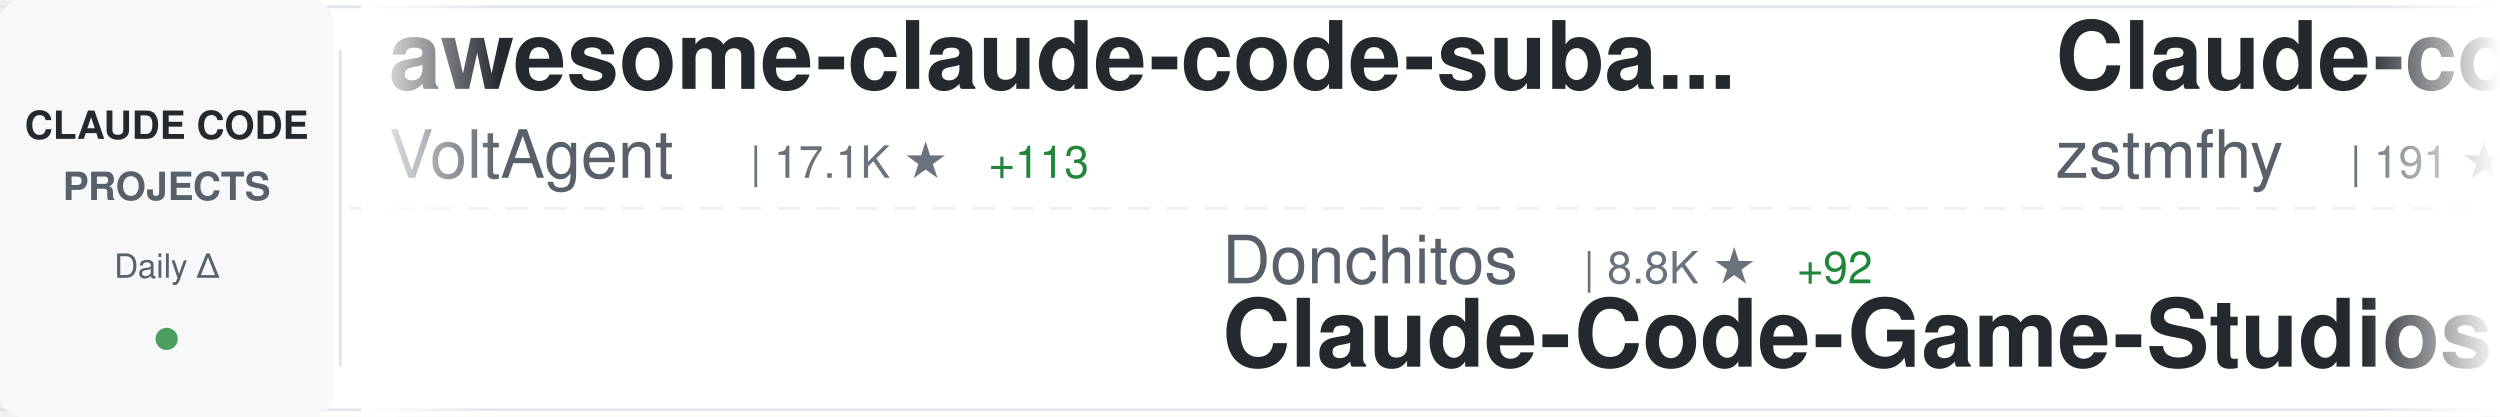
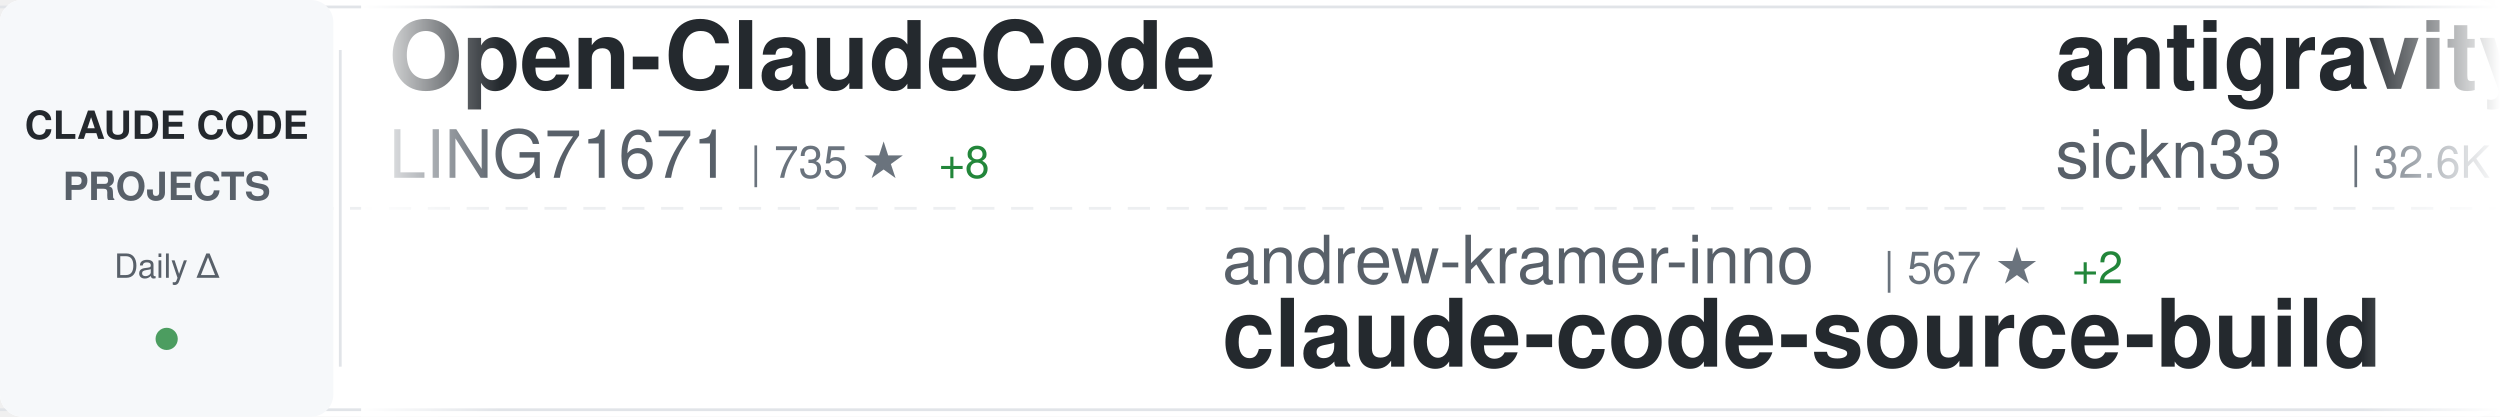
<svg xmlns="http://www.w3.org/2000/svg" width="900" height="150">
  <defs>
    <linearGradient id="awesomeLeftFade" x1="0%" y1="0%" x2="100%" y2="0%">
      <stop offset="0%" style="stop-color:#ffffff;stop-opacity:1" />
      <stop offset="100%" style="stop-color:#ffffff;stop-opacity:0" />
    </linearGradient>
    <linearGradient id="awesomeRightFade" x1="0%" y1="0%" x2="100%" y2="0%">
      <stop offset="0%" style="stop-color:#ffffff;stop-opacity:0" />
      <stop offset="100%" style="stop-color:#ffffff;stop-opacity:1" />
    </linearGradient>
  </defs>
  <rect width="900" height="150" fill="#ffffff" rx="8" />
  <rect x="0" y="2" width="900" height="1" fill="#e1e4e8" />
  <rect x="0" y="147" width="900" height="1" fill="#e1e4e8" />
  <line x1="0" y1="75" x2="900" y2="75" stroke="#e1e4e8" stroke-width="1" stroke-dasharray="8 6" opacity="0.6" />
  <rect x="0" y="0" width="120" height="150" fill="#f6f8fa" rx="8" />
  <text x="60" y="50" font-family="-apple-system, BlinkMacSystemFont, 'Segoe UI', Helvetica, Arial, sans-serif" font-size="14" font-weight="600" fill="#24292e" text-anchor="middle">CLAUDE CODE</text>
  <text x="60" y="72" font-family="-apple-system, BlinkMacSystemFont, 'Segoe UI', Helvetica, Arial, sans-serif" font-size="14" font-weight="600" fill="#586069" text-anchor="middle">PROJECTS</text>
  <text x="60" y="100" font-family="-apple-system, BlinkMacSystemFont, 'Segoe UI', Helvetica, Arial, sans-serif" font-size="12" font-weight="500" fill="#586069" text-anchor="middle">Daily Δ</text>
  <circle cx="60" cy="122" r="4" fill="#22863a" opacity="0.8" />
  <rect x="122" y="18" width="1" height="114" fill="#e1e4e8" />
  <clipPath id="awesomeTickerClip">
    <rect x="130" y="0" width="770" height="150" />
  </clipPath>
  <g clip-path="url(#awesomeTickerClip)">
    <g id="awesomeTickerItems">
      <animateTransform attributeName="transform" attributeType="XML" type="translate" from="0 0" to="-3000 0" dur="54s" repeatCount="indefinite" />
      <g transform="translate(0, 0)">
-         <text x="140" y="32" font-family="-apple-system, BlinkMacSystemFont, 'Segoe UI', Helvetica, Arial, sans-serif" font-size="34" font-weight="600" fill="#24292e">awesome-claude-code-suba...</text>
-         <text x="140" y="64" font-family="-apple-system, BlinkMacSystemFont, 'Segoe UI', Helvetica, Arial, sans-serif" font-size="24" font-weight="400" fill="#586069">VoltAgent</text>
-         <text x="270" y="64" font-family="-apple-system, BlinkMacSystemFont, 'Segoe UI', Helvetica, Arial, sans-serif" font-size="16" font-weight="500" fill="#6a737d">| 17.1K ★</text>
-         <text x="356" y="64" font-family="-apple-system, BlinkMacSystemFont, 'Segoe UI', Helvetica, Arial, sans-serif" font-size="16" font-weight="500" fill="#22863a"> +113</text>
+         <text x="140" y="32" font-family="-apple-system, BlinkMacSystemFont, 'Segoe UI', Helvetica, Arial, sans-serif" font-size="34" font-weight="600" fill="#24292e">Open-ClaudeCode</text>
+         <text x="140" y="64" font-family="-apple-system, BlinkMacSystemFont, 'Segoe UI', Helvetica, Arial, sans-serif" font-size="24" font-weight="400" fill="#586069">LING71671</text>
+         <text x="270" y="64" font-family="-apple-system, BlinkMacSystemFont, 'Segoe UI', Helvetica, Arial, sans-serif" font-size="16" font-weight="500" fill="#6a737d">| 735 ★</text>
+         <text x="338" y="64" font-family="-apple-system, BlinkMacSystemFont, 'Segoe UI', Helvetica, Arial, sans-serif" font-size="16" font-weight="500" fill="#22863a"> +8</text>
      </g>
      <g transform="translate(300, 0)">
-         <text x="140" y="102" font-family="-apple-system, BlinkMacSystemFont, 'Segoe UI', Helvetica, Arial, sans-serif" font-size="24" font-weight="400" fill="#586069">Donchitos</text>
-         <text x="270" y="102" font-family="-apple-system, BlinkMacSystemFont, 'Segoe UI', Helvetica, Arial, sans-serif" font-size="16" font-weight="500" fill="#6a737d">| 8.8K ★</text>
-         <text x="347" y="102" font-family="-apple-system, BlinkMacSystemFont, 'Segoe UI', Helvetica, Arial, sans-serif" font-size="16" font-weight="500" fill="#22863a"> +92</text>
-         <text x="140" y="132" font-family="-apple-system, BlinkMacSystemFont, 'Segoe UI', Helvetica, Arial, sans-serif" font-size="34" font-weight="600" fill="#24292e">Claude-Code-Game-Studios</text>
+         <text x="140" y="102" font-family="-apple-system, BlinkMacSystemFont, 'Segoe UI', Helvetica, Arial, sans-serif" font-size="24" font-weight="400" fill="#586069">andrew-kramer-inno</text>
+         <text x="378" y="102" font-family="-apple-system, BlinkMacSystemFont, 'Segoe UI', Helvetica, Arial, sans-serif" font-size="16" font-weight="500" fill="#6a737d">| 567 ★</text>
+         <text x="446" y="102" font-family="-apple-system, BlinkMacSystemFont, 'Segoe UI', Helvetica, Arial, sans-serif" font-size="16" font-weight="500" fill="#22863a"> +2</text>
+         <text x="140" y="132" font-family="-apple-system, BlinkMacSystemFont, 'Segoe UI', Helvetica, Arial, sans-serif" font-size="34" font-weight="600" fill="#24292e">claude-code-source-build</text>
      </g>
      <g transform="translate(600, 0)">
-         <text x="140" y="32" font-family="-apple-system, BlinkMacSystemFont, 'Segoe UI', Helvetica, Arial, sans-serif" font-size="34" font-weight="600" fill="#24292e">Claude-code</text>
-         <text x="140" y="64" font-family="-apple-system, BlinkMacSystemFont, 'Segoe UI', Helvetica, Arial, sans-serif" font-size="24" font-weight="400" fill="#586069">zstmfhy</text>
-         <text x="246" y="64" font-family="-apple-system, BlinkMacSystemFont, 'Segoe UI', Helvetica, Arial, sans-serif" font-size="16" font-weight="500" fill="#6a737d">| 191 ★</text>
+         <text x="140" y="32" font-family="-apple-system, BlinkMacSystemFont, 'Segoe UI', Helvetica, Arial, sans-serif" font-size="34" font-weight="600" fill="#24292e">antigravity-awesome-skil...</text>
+         <text x="140" y="64" font-family="-apple-system, BlinkMacSystemFont, 'Segoe UI', Helvetica, Arial, sans-serif" font-size="24" font-weight="400" fill="#586069">sickn33</text>
+         <text x="246" y="64" font-family="-apple-system, BlinkMacSystemFont, 'Segoe UI', Helvetica, Arial, sans-serif" font-size="16" font-weight="500" fill="#6a737d">| 32.6K ★</text>
+         <text x="332" y="64" font-family="-apple-system, BlinkMacSystemFont, 'Segoe UI', Helvetica, Arial, sans-serif" font-size="16" font-weight="500" fill="#22863a"> +287</text>
      </g>
      <g transform="translate(900, 0)">
        <text x="140" y="102" font-family="-apple-system, BlinkMacSystemFont, 'Segoe UI', Helvetica, Arial, sans-serif" font-size="24" font-weight="400" fill="#586069">anthropics</text>
-         <text x="282" y="102" font-family="-apple-system, BlinkMacSystemFont, 'Segoe UI', Helvetica, Arial, sans-serif" font-size="16" font-weight="500" fill="#6a737d">| 113.2K ★</text>
-         <text x="377" y="102" font-family="-apple-system, BlinkMacSystemFont, 'Segoe UI', Helvetica, Arial, sans-serif" font-size="16" font-weight="500" fill="#22863a"> +479</text>
-         <text x="140" y="132" font-family="-apple-system, BlinkMacSystemFont, 'Segoe UI', Helvetica, Arial, sans-serif" font-size="34" font-weight="600" fill="#24292e">claude-code</text>
+         <text x="282" y="102" font-family="-apple-system, BlinkMacSystemFont, 'Segoe UI', Helvetica, Arial, sans-serif" font-size="16" font-weight="500" fill="#6a737d">| 7.0K ★</text>
+         <text x="359" y="102" font-family="-apple-system, BlinkMacSystemFont, 'Segoe UI', Helvetica, Arial, sans-serif" font-size="16" font-weight="500" fill="#22863a"> +21</text>
+         <text x="140" y="132" font-family="-apple-system, BlinkMacSystemFont, 'Segoe UI', Helvetica, Arial, sans-serif" font-size="34" font-weight="600" fill="#24292e">claude-code-action</text>
      </g>
      <g transform="translate(1200, 0)">
-         <text x="140" y="32" font-family="-apple-system, BlinkMacSystemFont, 'Segoe UI', Helvetica, Arial, sans-serif" font-size="34" font-weight="600" fill="#24292e">collection-claude-code-s...</text>
-         <text x="140" y="64" font-family="-apple-system, BlinkMacSystemFont, 'Segoe UI', Helvetica, Arial, sans-serif" font-size="24" font-weight="400" fill="#586069">chauncygu</text>
-         <text x="270" y="64" font-family="-apple-system, BlinkMacSystemFont, 'Segoe UI', Helvetica, Arial, sans-serif" font-size="16" font-weight="500" fill="#6a737d">| 2.0K ★</text>
-         <text x="347" y="64" font-family="-apple-system, BlinkMacSystemFont, 'Segoe UI', Helvetica, Arial, sans-serif" font-size="16" font-weight="500" fill="#22863a"> +34</text>
+         <text x="140" y="32" font-family="-apple-system, BlinkMacSystemFont, 'Segoe UI', Helvetica, Arial, sans-serif" font-size="34" font-weight="600" fill="#24292e">everything-claude-code</text>
+         <text x="140" y="64" font-family="-apple-system, BlinkMacSystemFont, 'Segoe UI', Helvetica, Arial, sans-serif" font-size="24" font-weight="400" fill="#586069">affaan-m</text>
+         <text x="258" y="64" font-family="-apple-system, BlinkMacSystemFont, 'Segoe UI', Helvetica, Arial, sans-serif" font-size="16" font-weight="500" fill="#6a737d">| 153.8K ★</text>
+         <text x="353" y="64" font-family="-apple-system, BlinkMacSystemFont, 'Segoe UI', Helvetica, Arial, sans-serif" font-size="16" font-weight="500" fill="#22863a"> +1.8K</text>
      </g>
      <g transform="translate(1500, 0)">
-         <text x="140" y="102" font-family="-apple-system, BlinkMacSystemFont, 'Segoe UI', Helvetica, Arial, sans-serif" font-size="24" font-weight="400" fill="#586069">shanraisshan</text>
-         <text x="306" y="102" font-family="-apple-system, BlinkMacSystemFont, 'Segoe UI', Helvetica, Arial, sans-serif" font-size="16" font-weight="500" fill="#6a737d">| 39.9K ★</text>
-         <text x="392" y="102" font-family="-apple-system, BlinkMacSystemFont, 'Segoe UI', Helvetica, Arial, sans-serif" font-size="16" font-weight="500" fill="#22863a"> +2.4K</text>
-         <text x="140" y="132" font-family="-apple-system, BlinkMacSystemFont, 'Segoe UI', Helvetica, Arial, sans-serif" font-size="34" font-weight="600" fill="#24292e">claude-code-best-practic...</text>
+         <text x="140" y="102" font-family="-apple-system, BlinkMacSystemFont, 'Segoe UI', Helvetica, Arial, sans-serif" font-size="24" font-weight="400" fill="#586069">musistudio</text>
+         <text x="282" y="102" font-family="-apple-system, BlinkMacSystemFont, 'Segoe UI', Helvetica, Arial, sans-serif" font-size="16" font-weight="500" fill="#6a737d">| 32.1K ★</text>
+         <text x="368" y="102" font-family="-apple-system, BlinkMacSystemFont, 'Segoe UI', Helvetica, Arial, sans-serif" font-size="16" font-weight="500" fill="#22863a"> +108</text>
+         <text x="140" y="132" font-family="-apple-system, BlinkMacSystemFont, 'Segoe UI', Helvetica, Arial, sans-serif" font-size="34" font-weight="600" fill="#24292e">claude-code-router</text>
      </g>
      <g transform="translate(1800, 0)">
-         <text x="140" y="32" font-family="-apple-system, BlinkMacSystemFont, 'Segoe UI', Helvetica, Arial, sans-serif" font-size="34" font-weight="600" fill="#24292e">edmunds-claude-code</text>
-         <text x="140" y="64" font-family="-apple-system, BlinkMacSystemFont, 'Segoe UI', Helvetica, Arial, sans-serif" font-size="24" font-weight="400" fill="#586069">edmund-io</text>
-         <text x="270" y="64" font-family="-apple-system, BlinkMacSystemFont, 'Segoe UI', Helvetica, Arial, sans-serif" font-size="16" font-weight="500" fill="#6a737d">| 1.4K ★</text>
-         <text x="347" y="64" font-family="-apple-system, BlinkMacSystemFont, 'Segoe UI', Helvetica, Arial, sans-serif" font-size="16" font-weight="500" fill="#22863a"> +4</text>
+         <text x="140" y="32" font-family="-apple-system, BlinkMacSystemFont, 'Segoe UI', Helvetica, Arial, sans-serif" font-size="34" font-weight="600" fill="#24292e">claude-code-tudou</text>
+         <text x="140" y="64" font-family="-apple-system, BlinkMacSystemFont, 'Segoe UI', Helvetica, Arial, sans-serif" font-size="24" font-weight="400" fill="#586069">AICoderTudou</text>
+         <text x="306" y="64" font-family="-apple-system, BlinkMacSystemFont, 'Segoe UI', Helvetica, Arial, sans-serif" font-size="16" font-weight="500" fill="#6a737d">| 473 ★</text>
+         <text x="374" y="64" font-family="-apple-system, BlinkMacSystemFont, 'Segoe UI', Helvetica, Arial, sans-serif" font-size="16" font-weight="500" fill="#22863a"> +2</text>
      </g>
      <g transform="translate(2100, 0)">
-         <text x="140" y="102" font-family="-apple-system, BlinkMacSystemFont, 'Segoe UI', Helvetica, Arial, sans-serif" font-size="24" font-weight="400" fill="#586069">paoloanzn</text>
-         <text x="270" y="102" font-family="-apple-system, BlinkMacSystemFont, 'Segoe UI', Helvetica, Arial, sans-serif" font-size="16" font-weight="500" fill="#6a737d">| 7.8K ★</text>
-         <text x="347" y="102" font-family="-apple-system, BlinkMacSystemFont, 'Segoe UI', Helvetica, Arial, sans-serif" font-size="16" font-weight="500" fill="#22863a"> +41</text>
-         <text x="140" y="132" font-family="-apple-system, BlinkMacSystemFont, 'Segoe UI', Helvetica, Arial, sans-serif" font-size="34" font-weight="600" fill="#24292e">free-code</text>
+         <text x="140" y="102" font-family="-apple-system, BlinkMacSystemFont, 'Segoe UI', Helvetica, Arial, sans-serif" font-size="24" font-weight="400" fill="#586069">liuup</text>
+         <text x="222" y="102" font-family="-apple-system, BlinkMacSystemFont, 'Segoe UI', Helvetica, Arial, sans-serif" font-size="16" font-weight="500" fill="#6a737d">| 1.5K ★</text>
+         <text x="299" y="102" font-family="-apple-system, BlinkMacSystemFont, 'Segoe UI', Helvetica, Arial, sans-serif" font-size="16" font-weight="500" fill="#22863a"> +72</text>
+         <text x="140" y="132" font-family="-apple-system, BlinkMacSystemFont, 'Segoe UI', Helvetica, Arial, sans-serif" font-size="34" font-weight="600" fill="#24292e">claude-code-analysis</text>
      </g>
      <g transform="translate(2400, 0)">
+         <text x="140" y="32" font-family="-apple-system, BlinkMacSystemFont, 'Segoe UI', Helvetica, Arial, sans-serif" font-size="34" font-weight="600" fill="#24292e">ClaudeCode</text>
+         <text x="140" y="64" font-family="-apple-system, BlinkMacSystemFont, 'Segoe UI', Helvetica, Arial, sans-serif" font-size="24" font-weight="400" fill="#586069">guanshan</text>
+         <text x="258" y="64" font-family="-apple-system, BlinkMacSystemFont, 'Segoe UI', Helvetica, Arial, sans-serif" font-size="16" font-weight="500" fill="#6a737d">| 55 ★</text>
+         <text x="317" y="64" font-family="-apple-system, BlinkMacSystemFont, 'Segoe UI', Helvetica, Arial, sans-serif" font-size="16" font-weight="500" fill="#22863a"> +1</text>
+       </g>
+       <g transform="translate(2700, 0)">
+         <text x="140" y="102" font-family="-apple-system, BlinkMacSystemFont, 'Segoe UI', Helvetica, Arial, sans-serif" font-size="24" font-weight="400" fill="#586069">VoltAgent</text>
+         <text x="270" y="102" font-family="-apple-system, BlinkMacSystemFont, 'Segoe UI', Helvetica, Arial, sans-serif" font-size="16" font-weight="500" fill="#6a737d">| 17.1K ★</text>
+         <text x="356" y="102" font-family="-apple-system, BlinkMacSystemFont, 'Segoe UI', Helvetica, Arial, sans-serif" font-size="16" font-weight="500" fill="#22863a"> +114</text>
+         <text x="140" y="132" font-family="-apple-system, BlinkMacSystemFont, 'Segoe UI', Helvetica, Arial, sans-serif" font-size="34" font-weight="600" fill="#24292e">awesome-claude-code-suba...</text>
+       </g>
+       <g transform="translate(3000, 0)">
+         <text x="140" y="32" font-family="-apple-system, BlinkMacSystemFont, 'Segoe UI', Helvetica, Arial, sans-serif" font-size="34" font-weight="600" fill="#24292e">Open-ClaudeCode</text>
+         <text x="140" y="64" font-family="-apple-system, BlinkMacSystemFont, 'Segoe UI', Helvetica, Arial, sans-serif" font-size="24" font-weight="400" fill="#586069">LING71671</text>
+         <text x="270" y="64" font-family="-apple-system, BlinkMacSystemFont, 'Segoe UI', Helvetica, Arial, sans-serif" font-size="16" font-weight="500" fill="#6a737d">| 735 ★</text>
+         <text x="338" y="64" font-family="-apple-system, BlinkMacSystemFont, 'Segoe UI', Helvetica, Arial, sans-serif" font-size="16" font-weight="500" fill="#22863a"> +8</text>
+       </g>
+       <g transform="translate(3300, 0)">
+         <text x="140" y="102" font-family="-apple-system, BlinkMacSystemFont, 'Segoe UI', Helvetica, Arial, sans-serif" font-size="24" font-weight="400" fill="#586069">andrew-kramer-inno</text>
+         <text x="378" y="102" font-family="-apple-system, BlinkMacSystemFont, 'Segoe UI', Helvetica, Arial, sans-serif" font-size="16" font-weight="500" fill="#6a737d">| 567 ★</text>
+         <text x="446" y="102" font-family="-apple-system, BlinkMacSystemFont, 'Segoe UI', Helvetica, Arial, sans-serif" font-size="16" font-weight="500" fill="#22863a"> +2</text>
+         <text x="140" y="132" font-family="-apple-system, BlinkMacSystemFont, 'Segoe UI', Helvetica, Arial, sans-serif" font-size="34" font-weight="600" fill="#24292e">claude-code-source-build</text>
+       </g>
+       <g transform="translate(3600, 0)">
        <text x="140" y="32" font-family="-apple-system, BlinkMacSystemFont, 'Segoe UI', Helvetica, Arial, sans-serif" font-size="34" font-weight="600" fill="#24292e">antigravity-awesome-skil...</text>
        <text x="140" y="64" font-family="-apple-system, BlinkMacSystemFont, 'Segoe UI', Helvetica, Arial, sans-serif" font-size="24" font-weight="400" fill="#586069">sickn33</text>
-         <text x="246" y="64" font-family="-apple-system, BlinkMacSystemFont, 'Segoe UI', Helvetica, Arial, sans-serif" font-size="16" font-weight="500" fill="#6a737d">| 32.5K ★</text>
-         <text x="332" y="64" font-family="-apple-system, BlinkMacSystemFont, 'Segoe UI', Helvetica, Arial, sans-serif" font-size="16" font-weight="500" fill="#22863a"> +244</text>
-       </g>
-       <g transform="translate(2700, 0)">
-         <text x="140" y="102" font-family="-apple-system, BlinkMacSystemFont, 'Segoe UI', Helvetica, Arial, sans-serif" font-size="24" font-weight="400" fill="#586069">Kuberwastaken</text>
-         <text x="318" y="102" font-family="-apple-system, BlinkMacSystemFont, 'Segoe UI', Helvetica, Arial, sans-serif" font-size="16" font-weight="500" fill="#6a737d">| 9.0K ★</text>
-         <text x="395" y="102" font-family="-apple-system, BlinkMacSystemFont, 'Segoe UI', Helvetica, Arial, sans-serif" font-size="16" font-weight="500" fill="#22863a"> +40</text>
-         <text x="140" y="132" font-family="-apple-system, BlinkMacSystemFont, 'Segoe UI', Helvetica, Arial, sans-serif" font-size="34" font-weight="600" fill="#24292e">claurst</text>
-       </g>
-       <g transform="translate(3000, 0)">
-         <text x="140" y="32" font-family="-apple-system, BlinkMacSystemFont, 'Segoe UI', Helvetica, Arial, sans-serif" font-size="34" font-weight="600" fill="#24292e">awesome-claude-code-suba...</text>
-         <text x="140" y="64" font-family="-apple-system, BlinkMacSystemFont, 'Segoe UI', Helvetica, Arial, sans-serif" font-size="24" font-weight="400" fill="#586069">VoltAgent</text>
-         <text x="270" y="64" font-family="-apple-system, BlinkMacSystemFont, 'Segoe UI', Helvetica, Arial, sans-serif" font-size="16" font-weight="500" fill="#6a737d">| 17.1K ★</text>
-         <text x="356" y="64" font-family="-apple-system, BlinkMacSystemFont, 'Segoe UI', Helvetica, Arial, sans-serif" font-size="16" font-weight="500" fill="#22863a"> +113</text>
-       </g>
-       <g transform="translate(3300, 0)">
-         <text x="140" y="102" font-family="-apple-system, BlinkMacSystemFont, 'Segoe UI', Helvetica, Arial, sans-serif" font-size="24" font-weight="400" fill="#586069">Donchitos</text>
-         <text x="270" y="102" font-family="-apple-system, BlinkMacSystemFont, 'Segoe UI', Helvetica, Arial, sans-serif" font-size="16" font-weight="500" fill="#6a737d">| 8.8K ★</text>
-         <text x="347" y="102" font-family="-apple-system, BlinkMacSystemFont, 'Segoe UI', Helvetica, Arial, sans-serif" font-size="16" font-weight="500" fill="#22863a"> +92</text>
-         <text x="140" y="132" font-family="-apple-system, BlinkMacSystemFont, 'Segoe UI', Helvetica, Arial, sans-serif" font-size="34" font-weight="600" fill="#24292e">Claude-Code-Game-Studios</text>
-       </g>
-       <g transform="translate(3600, 0)">
-         <text x="140" y="32" font-family="-apple-system, BlinkMacSystemFont, 'Segoe UI', Helvetica, Arial, sans-serif" font-size="34" font-weight="600" fill="#24292e">Claude-code</text>
-         <text x="140" y="64" font-family="-apple-system, BlinkMacSystemFont, 'Segoe UI', Helvetica, Arial, sans-serif" font-size="24" font-weight="400" fill="#586069">zstmfhy</text>
-         <text x="246" y="64" font-family="-apple-system, BlinkMacSystemFont, 'Segoe UI', Helvetica, Arial, sans-serif" font-size="16" font-weight="500" fill="#6a737d">| 191 ★</text>
+         <text x="246" y="64" font-family="-apple-system, BlinkMacSystemFont, 'Segoe UI', Helvetica, Arial, sans-serif" font-size="16" font-weight="500" fill="#6a737d">| 32.6K ★</text>
+         <text x="332" y="64" font-family="-apple-system, BlinkMacSystemFont, 'Segoe UI', Helvetica, Arial, sans-serif" font-size="16" font-weight="500" fill="#22863a"> +287</text>
      </g>
      <g transform="translate(3900, 0)">
        <text x="140" y="102" font-family="-apple-system, BlinkMacSystemFont, 'Segoe UI', Helvetica, Arial, sans-serif" font-size="24" font-weight="400" fill="#586069">anthropics</text>
-         <text x="282" y="102" font-family="-apple-system, BlinkMacSystemFont, 'Segoe UI', Helvetica, Arial, sans-serif" font-size="16" font-weight="500" fill="#6a737d">| 113.2K ★</text>
-         <text x="377" y="102" font-family="-apple-system, BlinkMacSystemFont, 'Segoe UI', Helvetica, Arial, sans-serif" font-size="16" font-weight="500" fill="#22863a"> +479</text>
-         <text x="140" y="132" font-family="-apple-system, BlinkMacSystemFont, 'Segoe UI', Helvetica, Arial, sans-serif" font-size="34" font-weight="600" fill="#24292e">claude-code</text>
+         <text x="282" y="102" font-family="-apple-system, BlinkMacSystemFont, 'Segoe UI', Helvetica, Arial, sans-serif" font-size="16" font-weight="500" fill="#6a737d">| 7.0K ★</text>
+         <text x="359" y="102" font-family="-apple-system, BlinkMacSystemFont, 'Segoe UI', Helvetica, Arial, sans-serif" font-size="16" font-weight="500" fill="#22863a"> +21</text>
+         <text x="140" y="132" font-family="-apple-system, BlinkMacSystemFont, 'Segoe UI', Helvetica, Arial, sans-serif" font-size="34" font-weight="600" fill="#24292e">claude-code-action</text>
      </g>
    </g>
  </g>
  <rect x="130" y="0" width="50" height="150" fill="url(#awesomeLeftFade)" />
  <rect x="850" y="0" width="50" height="150" fill="url(#awesomeRightFade)" />
</svg>
